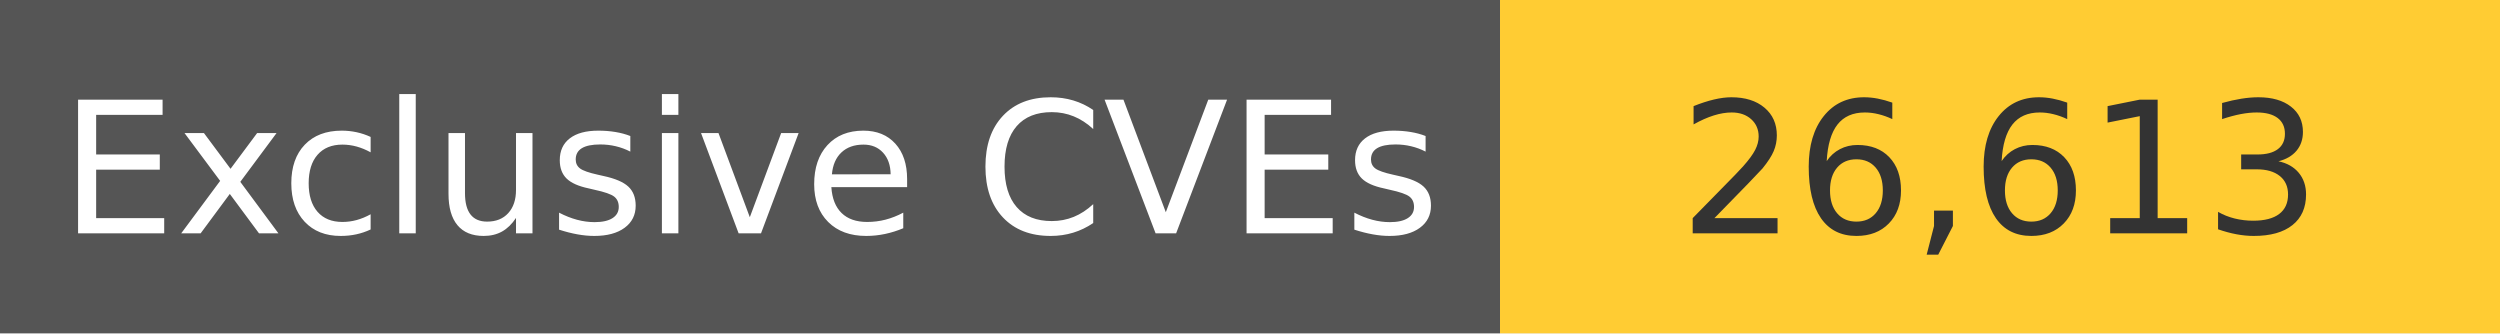
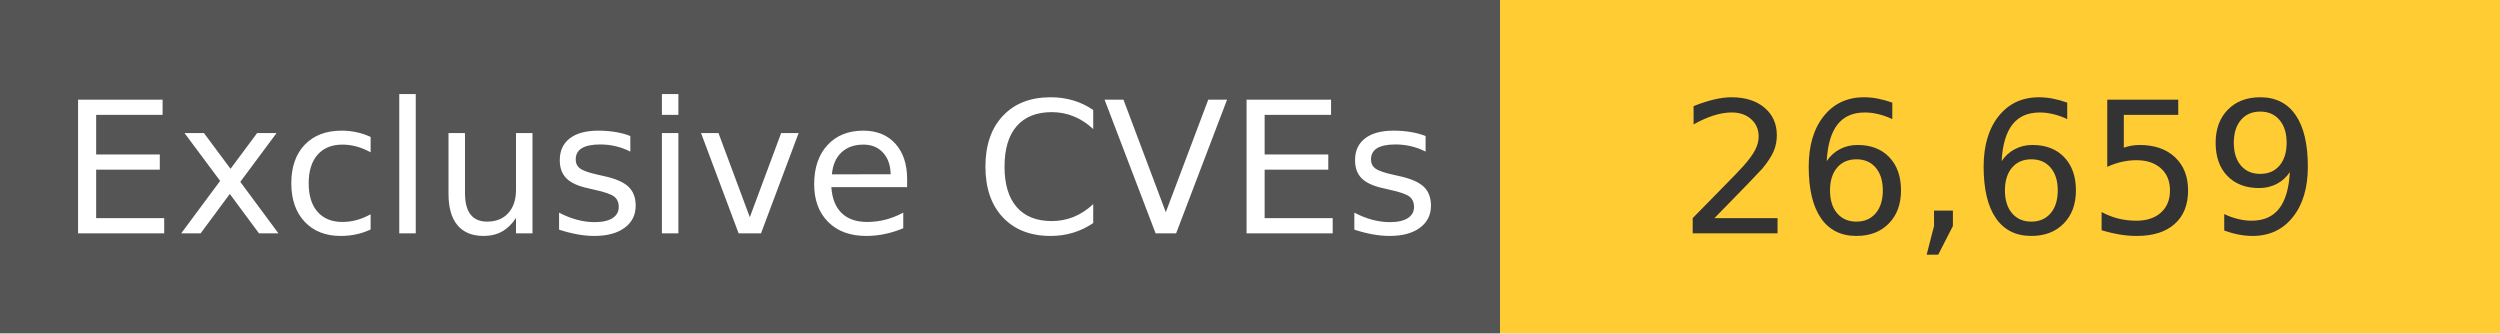
<svg xmlns="http://www.w3.org/2000/svg" width="150" height="20" role="img">
  <linearGradient id="s" x2="0" y2="100%">
    <stop offset="0" stop-color="#bbb" stop-opacity=".1" />
    <stop offset="1" stop-opacity=".1" />
  </linearGradient>
  <g>
    <rect width="90" height="20" fill="#555" />
    <rect x="90" width="267" height="20" fill="#ffcc33" />
  </g>
  <g fill="#fff" text-anchor="middle" font-family="Verdana,Geneva,DejaVu Sans,sans-serif" text-rendering="geometricPrecision" font-size="110">
    <text x="450" y="140" transform="scale(.1)" fill="#fff">
            Exclusive CVEs
        </text>
    <text x="1200" y="140" transform="scale(.1)" fill="#333">
-             26,613
+             26,659
        </text>
  </g>
</svg>
